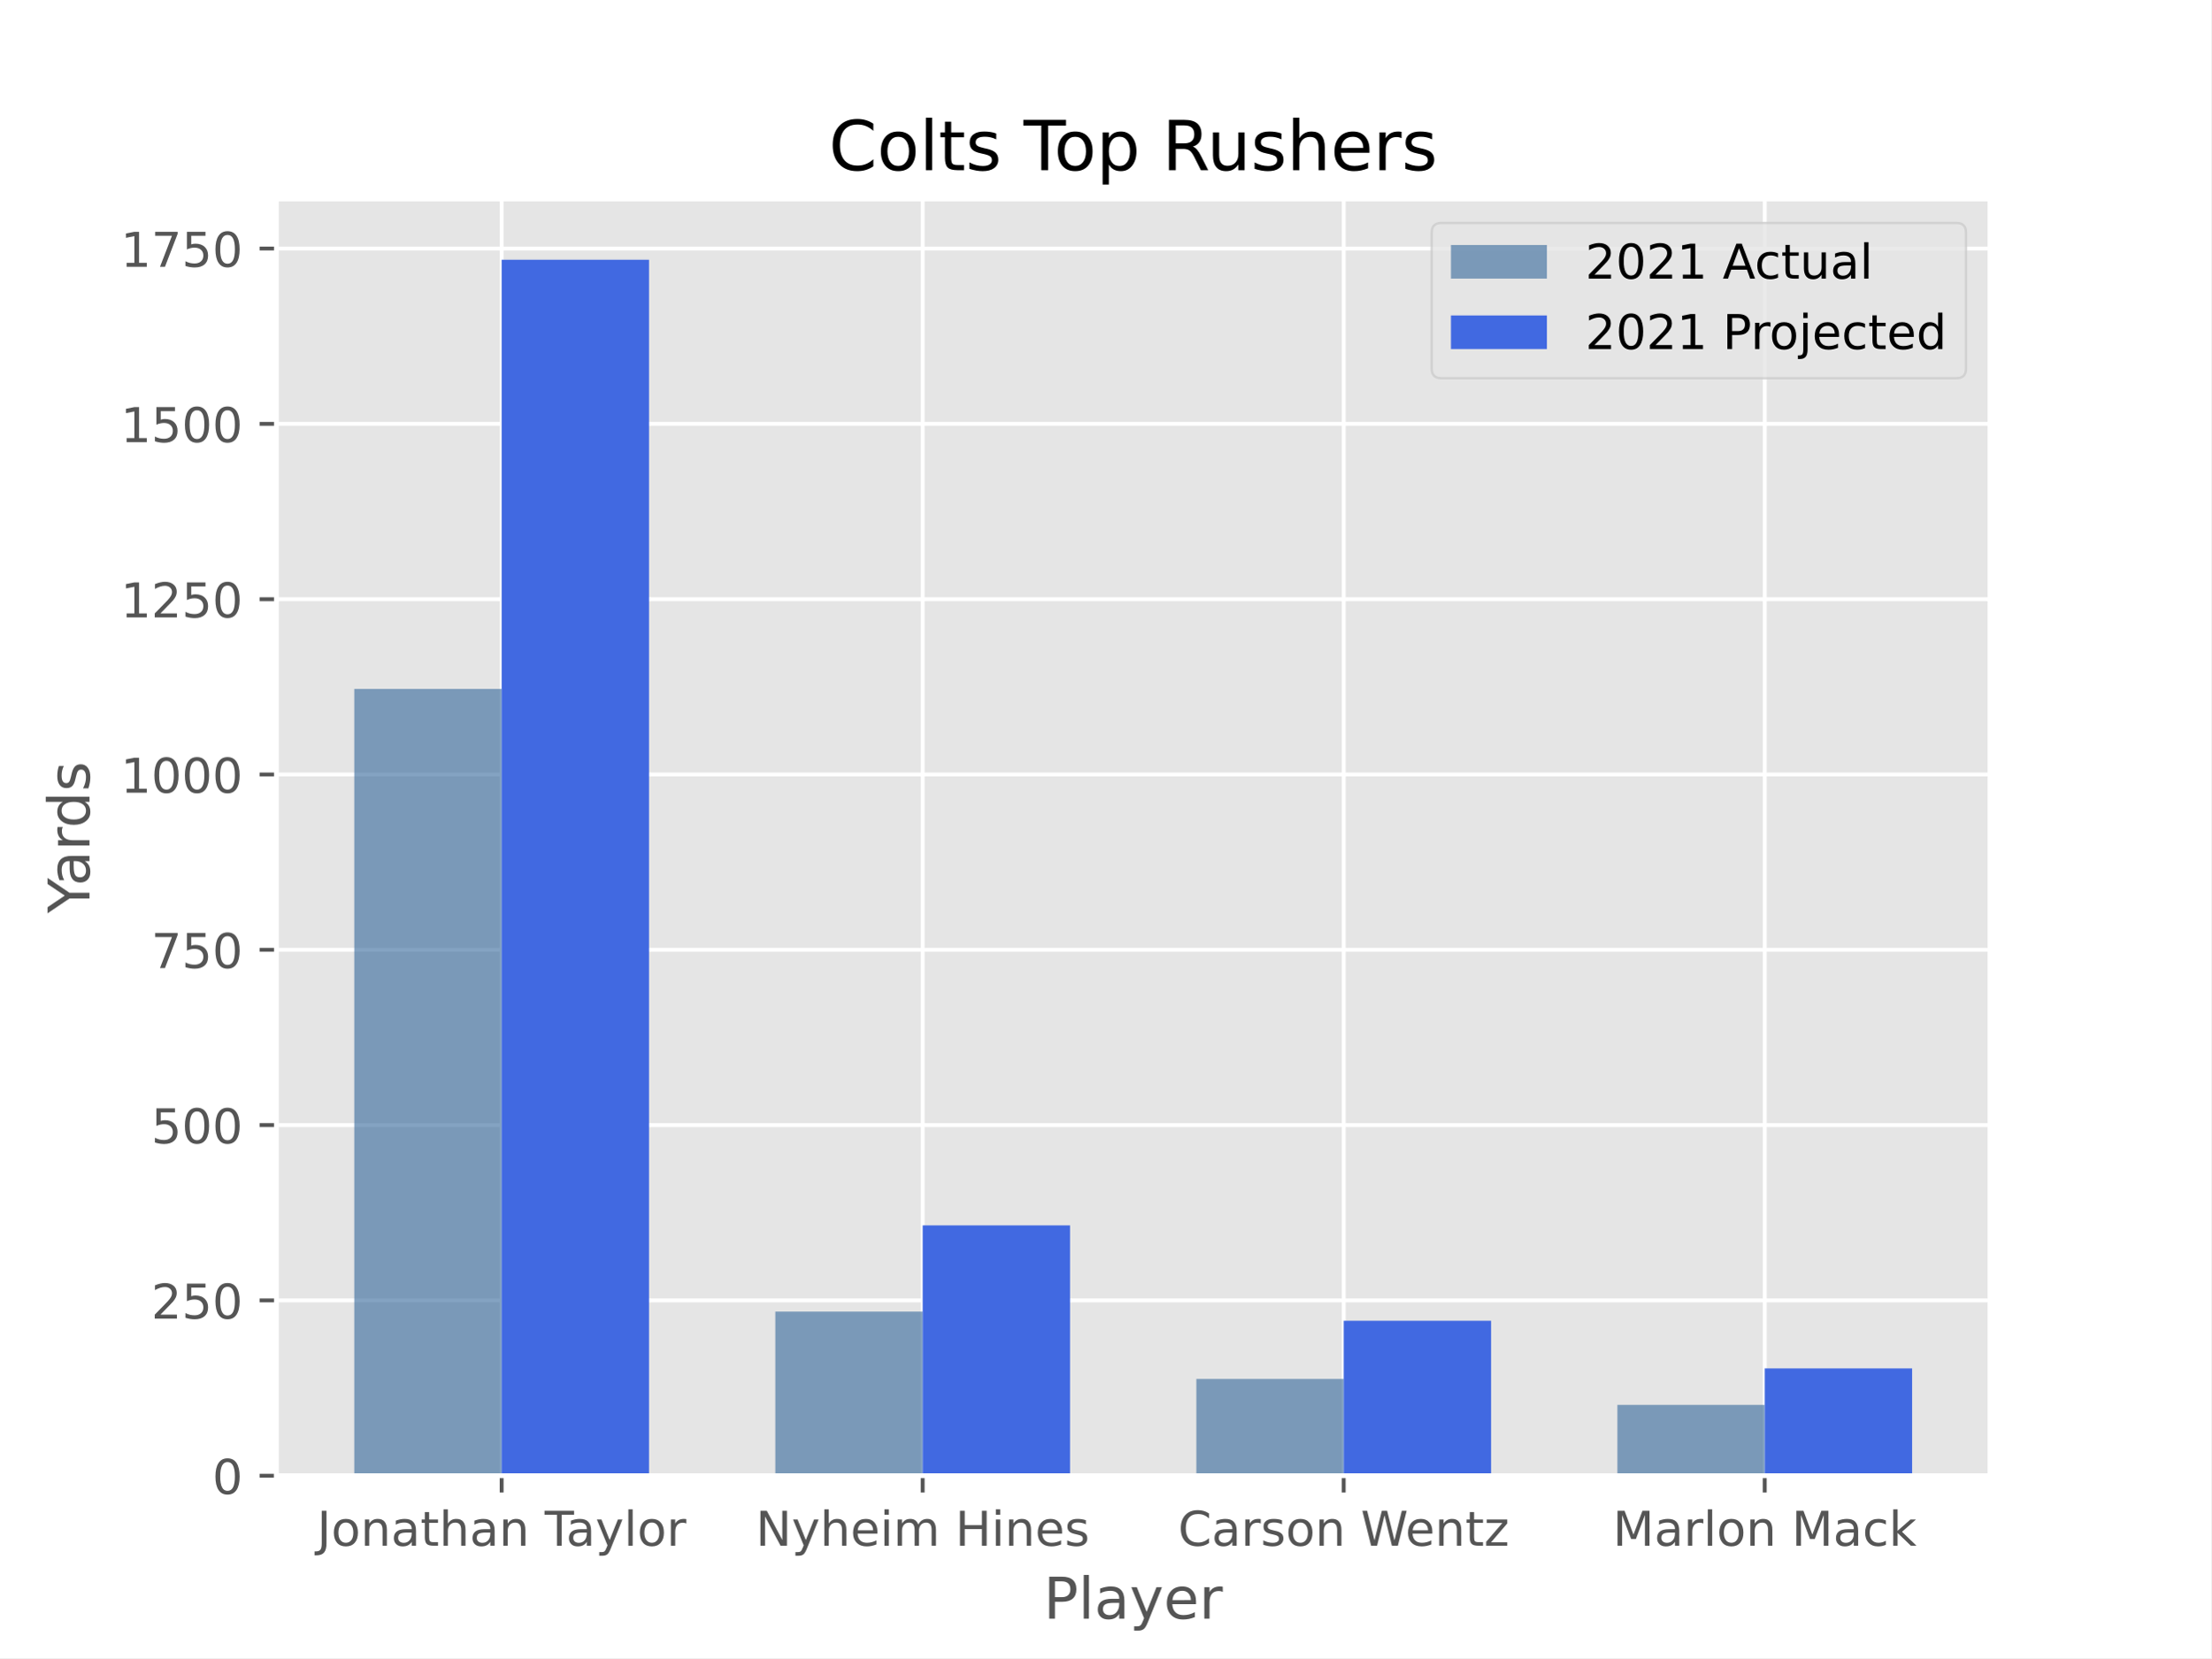
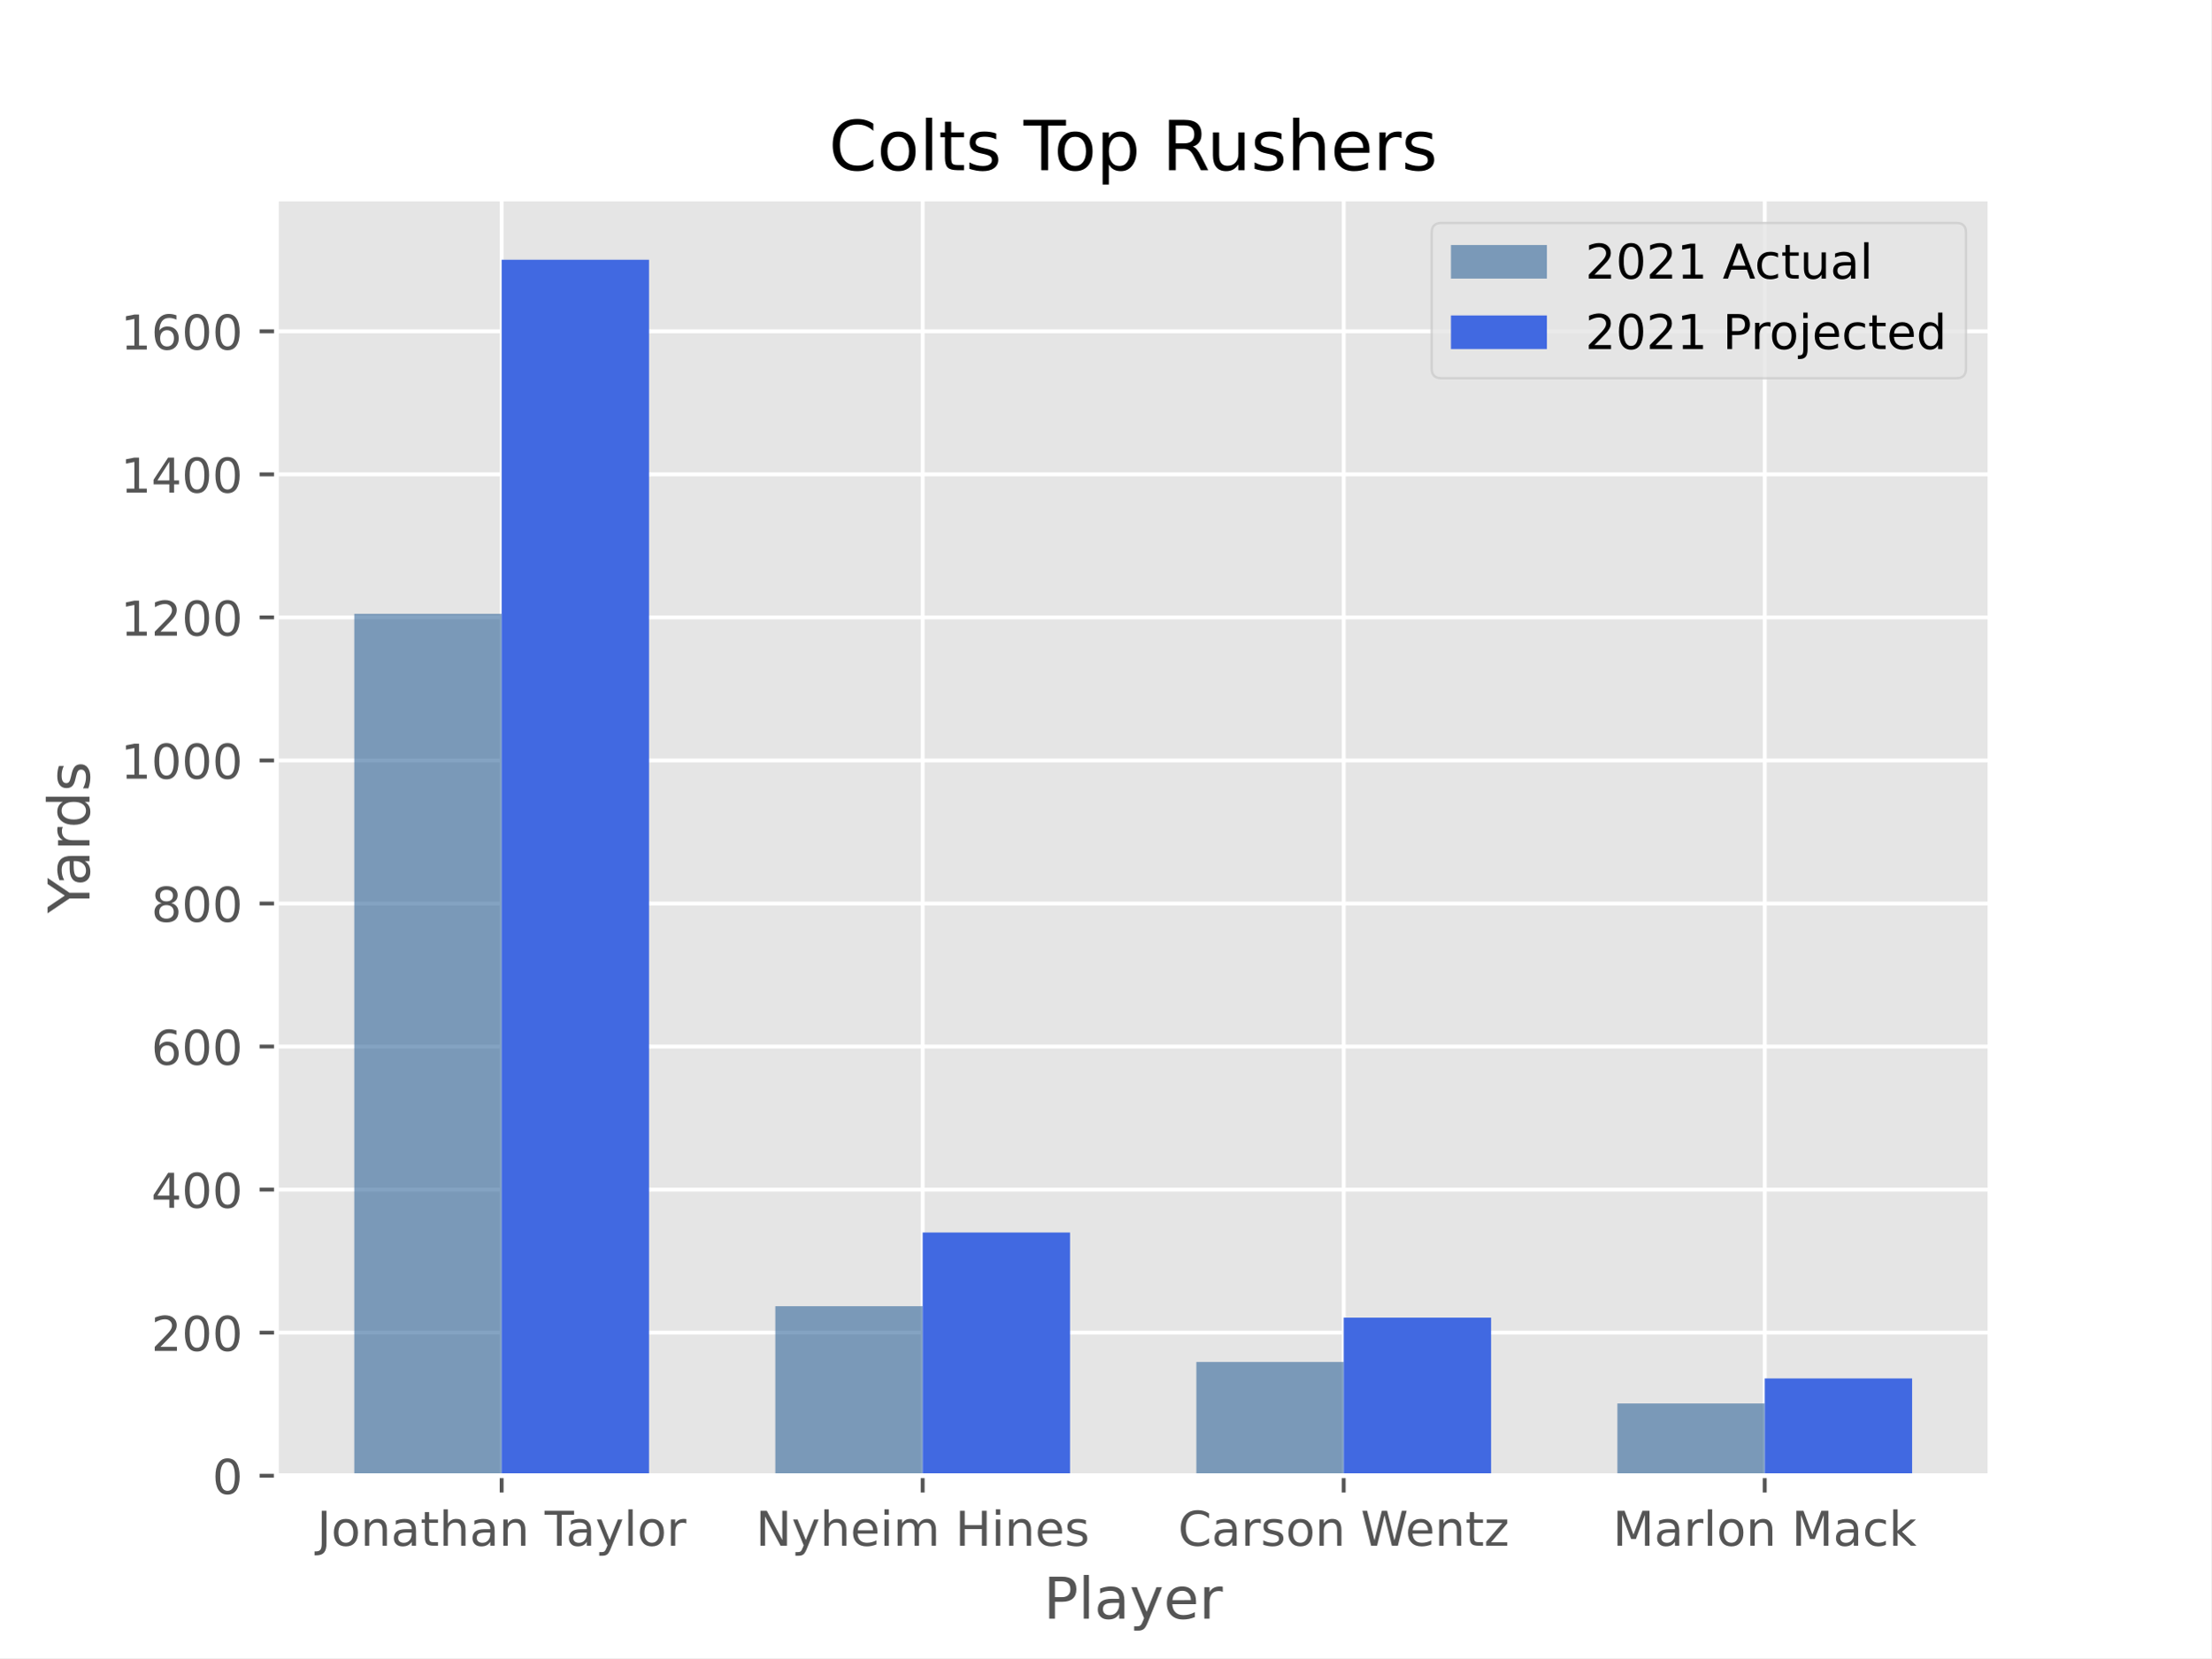
<svg xmlns="http://www.w3.org/2000/svg" xmlns:xlink="http://www.w3.org/1999/xlink" height="345.6pt" version="1.1" viewBox="0 0 460.8 345.6" width="460.8pt">
  <defs>
    <style type="text/css">*{stroke-linecap:butt;stroke-linejoin:round;}</style>
  </defs>
  <g id="figure_1">
    <g id="patch_1">
      <path d="M 0 345.6  L 460.8 345.6  L 460.8 0  L 0 0  z " style="fill:#ffffff;" />
    </g>
    <g id="axes_1">
      <g id="patch_2">
        <path d="M 57.6 307.584  L 414.72 307.584  L 414.72 41.472  L 57.6 41.472  z " style="fill:#e5e5e5;" />
      </g>
      <g id="matplotlib.axis_1">
        <g id="xtick_1">
          <g id="line2d_1">
-             <path clip-path="url(#p7a74799857)" d="M 104.543 307.584  L 104.543 41.472  " style="fill:none;stroke:#ffffff;stroke-linecap:square;stroke-width:0.8;" />
+             <path clip-path="url(#p14af474592)" d="M 104.543 307.584  L 104.543 41.472  " style="fill:none;stroke:#ffffff;stroke-linecap:square;stroke-width:0.8;" />
          </g>
          <g id="line2d_2">
            <defs>
-               <path d="M 0 0  L 0 3.5  " id="m98dd601124" style="stroke:#555555;stroke-width:0.8;" />
-             </defs>
-             <g>
-               <use style="fill:#555555;stroke:#555555;stroke-width:0.8;" x="104.543" xlink:href="#m98dd601124" y="307.584" />
+               <path d="M 0 0  L 0 3.5  " id="m7a10780e58" style="stroke:#555555;stroke-width:0.8;" />
+             </defs>
+             <g>
+               <use style="fill:#555555;stroke:#555555;stroke-width:0.8;" x="104.543" xlink:href="#m7a10780e58" y="307.584" />
            </g>
          </g>
          <g id="text_1">
            <g style="fill:#555555;" transform="translate(66.06907 322.1824)scale(0.1 -0.1)">
              <defs>
                <path d="M 628 4666  L 1259 4666  L 1259 325  Q 1259 -519 939 -900  Q 619 -1281 -91 -1281  L -331 -1281  L -331 -750  L -134 -750  Q 284 -750 456 -515  Q 628 -281 628 325  L 628 4666  z " id="DejaVuSans-4a" transform="scale(0.015625)" />
                <path d="M 1959 3097  Q 1497 3097 1228 2736  Q 959 2375 959 1747  Q 959 1119 1226 758  Q 1494 397 1959 397  Q 2419 397 2687 759  Q 2956 1122 2956 1747  Q 2956 2369 2687 2733  Q 2419 3097 1959 3097  z M 1959 3584  Q 2709 3584 3137 3096  Q 3566 2609 3566 1747  Q 3566 888 3137 398  Q 2709 -91 1959 -91  Q 1206 -91 779 398  Q 353 888 353 1747  Q 353 2609 779 3096  Q 1206 3584 1959 3584  z " id="DejaVuSans-6f" transform="scale(0.015625)" />
                <path d="M 3513 2113  L 3513 0  L 2938 0  L 2938 2094  Q 2938 2591 2744 2837  Q 2550 3084 2163 3084  Q 1697 3084 1428 2787  Q 1159 2491 1159 1978  L 1159 0  L 581 0  L 581 3500  L 1159 3500  L 1159 2956  Q 1366 3272 1645 3428  Q 1925 3584 2291 3584  Q 2894 3584 3203 3211  Q 3513 2838 3513 2113  z " id="DejaVuSans-6e" transform="scale(0.015625)" />
                <path d="M 2194 1759  Q 1497 1759 1228 1600  Q 959 1441 959 1056  Q 959 750 1161 570  Q 1363 391 1709 391  Q 2188 391 2477 730  Q 2766 1069 2766 1631  L 2766 1759  L 2194 1759  z M 3341 1997  L 3341 0  L 2766 0  L 2766 531  Q 2569 213 2275 61  Q 1981 -91 1556 -91  Q 1019 -91 701 211  Q 384 513 384 1019  Q 384 1609 779 1909  Q 1175 2209 1959 2209  L 2766 2209  L 2766 2266  Q 2766 2663 2505 2880  Q 2244 3097 1772 3097  Q 1472 3097 1187 3025  Q 903 2953 641 2809  L 641 3341  Q 956 3463 1253 3523  Q 1550 3584 1831 3584  Q 2591 3584 2966 3190  Q 3341 2797 3341 1997  z " id="DejaVuSans-61" transform="scale(0.015625)" />
                <path d="M 1172 4494  L 1172 3500  L 2356 3500  L 2356 3053  L 1172 3053  L 1172 1153  Q 1172 725 1289 603  Q 1406 481 1766 481  L 2356 481  L 2356 0  L 1766 0  Q 1100 0 847 248  Q 594 497 594 1153  L 594 3053  L 172 3053  L 172 3500  L 594 3500  L 594 4494  L 1172 4494  z " id="DejaVuSans-74" transform="scale(0.015625)" />
                <path d="M 3513 2113  L 3513 0  L 2938 0  L 2938 2094  Q 2938 2591 2744 2837  Q 2550 3084 2163 3084  Q 1697 3084 1428 2787  Q 1159 2491 1159 1978  L 1159 0  L 581 0  L 581 4863  L 1159 4863  L 1159 2956  Q 1366 3272 1645 3428  Q 1925 3584 2291 3584  Q 2894 3584 3203 3211  Q 3513 2838 3513 2113  z " id="DejaVuSans-68" transform="scale(0.015625)" />
                <path id="DejaVuSans-20" transform="scale(0.015625)" />
                <path d="M -19 4666  L 3928 4666  L 3928 4134  L 2272 4134  L 2272 0  L 1638 0  L 1638 4134  L -19 4134  L -19 4666  z " id="DejaVuSans-54" transform="scale(0.015625)" />
                <path d="M 2059 -325  Q 1816 -950 1584 -1140  Q 1353 -1331 966 -1331  L 506 -1331  L 506 -850  L 844 -850  Q 1081 -850 1212 -737  Q 1344 -625 1503 -206  L 1606 56  L 191 3500  L 800 3500  L 1894 763  L 2988 3500  L 3597 3500  L 2059 -325  z " id="DejaVuSans-79" transform="scale(0.015625)" />
                <path d="M 603 4863  L 1178 4863  L 1178 0  L 603 0  L 603 4863  z " id="DejaVuSans-6c" transform="scale(0.015625)" />
                <path d="M 2631 2963  Q 2534 3019 2420 3045  Q 2306 3072 2169 3072  Q 1681 3072 1420 2755  Q 1159 2438 1159 1844  L 1159 0  L 581 0  L 581 3500  L 1159 3500  L 1159 2956  Q 1341 3275 1631 3429  Q 1922 3584 2338 3584  Q 2397 3584 2469 3576  Q 2541 3569 2628 3553  L 2631 2963  z " id="DejaVuSans-72" transform="scale(0.015625)" />
              </defs>
              <use xlink:href="#DejaVuSans-4a" />
              <use x="29.492" xlink:href="#DejaVuSans-6f" />
              <use x="90.674" xlink:href="#DejaVuSans-6e" />
              <use x="154.053" xlink:href="#DejaVuSans-61" />
              <use x="215.332" xlink:href="#DejaVuSans-74" />
              <use x="254.541" xlink:href="#DejaVuSans-68" />
              <use x="317.92" xlink:href="#DejaVuSans-61" />
              <use x="379.199" xlink:href="#DejaVuSans-6e" />
              <use x="442.578" xlink:href="#DejaVuSans-20" />
              <use x="474.365" xlink:href="#DejaVuSans-54" />
              <use x="518.949" xlink:href="#DejaVuSans-61" />
              <use x="580.229" xlink:href="#DejaVuSans-79" />
              <use x="639.408" xlink:href="#DejaVuSans-6c" />
              <use x="667.191" xlink:href="#DejaVuSans-6f" />
              <use x="728.373" xlink:href="#DejaVuSans-72" />
            </g>
          </g>
        </g>
        <g id="xtick_2">
          <g id="line2d_3">
-             <path clip-path="url(#p7a74799857)" d="M 192.288 307.584  L 192.288 41.472  " style="fill:none;stroke:#ffffff;stroke-linecap:square;stroke-width:0.8;" />
+             <path clip-path="url(#p14af474592)" d="M 192.288 307.584  L 192.288 41.472  " style="fill:none;stroke:#ffffff;stroke-linecap:square;stroke-width:0.8;" />
          </g>
          <g id="line2d_4">
            <g>
-               <use style="fill:#555555;stroke:#555555;stroke-width:0.8;" x="192.288" xlink:href="#m98dd601124" y="307.584" />
+               <use style="fill:#555555;stroke:#555555;stroke-width:0.8;" x="192.288" xlink:href="#m7a10780e58" y="307.584" />
            </g>
          </g>
          <g id="text_2">
            <g style="fill:#555555;" transform="translate(157.4948 322.1824)scale(0.1 -0.1)">
              <defs>
                <path d="M 628 4666  L 1478 4666  L 3547 763  L 3547 4666  L 4159 4666  L 4159 0  L 3309 0  L 1241 3903  L 1241 0  L 628 0  L 628 4666  z " id="DejaVuSans-4e" transform="scale(0.015625)" />
                <path d="M 3597 1894  L 3597 1613  L 953 1613  Q 991 1019 1311 708  Q 1631 397 2203 397  Q 2534 397 2845 478  Q 3156 559 3463 722  L 3463 178  Q 3153 47 2828 -22  Q 2503 -91 2169 -91  Q 1331 -91 842 396  Q 353 884 353 1716  Q 353 2575 817 3079  Q 1281 3584 2069 3584  Q 2775 3584 3186 3129  Q 3597 2675 3597 1894  z M 3022 2063  Q 3016 2534 2758 2815  Q 2500 3097 2075 3097  Q 1594 3097 1305 2825  Q 1016 2553 972 2059  L 3022 2063  z " id="DejaVuSans-65" transform="scale(0.015625)" />
                <path d="M 603 3500  L 1178 3500  L 1178 0  L 603 0  L 603 3500  z M 603 4863  L 1178 4863  L 1178 4134  L 603 4134  L 603 4863  z " id="DejaVuSans-69" transform="scale(0.015625)" />
                <path d="M 3328 2828  Q 3544 3216 3844 3400  Q 4144 3584 4550 3584  Q 5097 3584 5394 3201  Q 5691 2819 5691 2113  L 5691 0  L 5113 0  L 5113 2094  Q 5113 2597 4934 2840  Q 4756 3084 4391 3084  Q 3944 3084 3684 2787  Q 3425 2491 3425 1978  L 3425 0  L 2847 0  L 2847 2094  Q 2847 2600 2669 2842  Q 2491 3084 2119 3084  Q 1678 3084 1418 2786  Q 1159 2488 1159 1978  L 1159 0  L 581 0  L 581 3500  L 1159 3500  L 1159 2956  Q 1356 3278 1631 3431  Q 1906 3584 2284 3584  Q 2666 3584 2933 3390  Q 3200 3197 3328 2828  z " id="DejaVuSans-6d" transform="scale(0.015625)" />
                <path d="M 628 4666  L 1259 4666  L 1259 2753  L 3553 2753  L 3553 4666  L 4184 4666  L 4184 0  L 3553 0  L 3553 2222  L 1259 2222  L 1259 0  L 628 0  L 628 4666  z " id="DejaVuSans-48" transform="scale(0.015625)" />
                <path d="M 2834 3397  L 2834 2853  Q 2591 2978 2328 3040  Q 2066 3103 1784 3103  Q 1356 3103 1142 2972  Q 928 2841 928 2578  Q 928 2378 1081 2264  Q 1234 2150 1697 2047  L 1894 2003  Q 2506 1872 2764 1633  Q 3022 1394 3022 966  Q 3022 478 2636 193  Q 2250 -91 1575 -91  Q 1294 -91 989 -36  Q 684 19 347 128  L 347 722  Q 666 556 975 473  Q 1284 391 1588 391  Q 1994 391 2212 530  Q 2431 669 2431 922  Q 2431 1156 2273 1281  Q 2116 1406 1581 1522  L 1381 1569  Q 847 1681 609 1914  Q 372 2147 372 2553  Q 372 3047 722 3315  Q 1072 3584 1716 3584  Q 2034 3584 2315 3537  Q 2597 3491 2834 3397  z " id="DejaVuSans-73" transform="scale(0.015625)" />
              </defs>
              <use xlink:href="#DejaVuSans-4e" />
              <use x="74.805" xlink:href="#DejaVuSans-79" />
              <use x="133.984" xlink:href="#DejaVuSans-68" />
              <use x="197.363" xlink:href="#DejaVuSans-65" />
              <use x="258.887" xlink:href="#DejaVuSans-69" />
              <use x="286.67" xlink:href="#DejaVuSans-6d" />
              <use x="384.082" xlink:href="#DejaVuSans-20" />
              <use x="415.869" xlink:href="#DejaVuSans-48" />
              <use x="491.064" xlink:href="#DejaVuSans-69" />
              <use x="518.848" xlink:href="#DejaVuSans-6e" />
              <use x="582.227" xlink:href="#DejaVuSans-65" />
              <use x="643.75" xlink:href="#DejaVuSans-73" />
            </g>
          </g>
        </g>
        <g id="xtick_3">
          <g id="line2d_5">
-             <path clip-path="url(#p7a74799857)" d="M 280.032 307.584  L 280.032 41.472  " style="fill:none;stroke:#ffffff;stroke-linecap:square;stroke-width:0.8;" />
+             <path clip-path="url(#p14af474592)" d="M 280.032 307.584  L 280.032 41.472  " style="fill:none;stroke:#ffffff;stroke-linecap:square;stroke-width:0.8;" />
          </g>
          <g id="line2d_6">
            <g>
-               <use style="fill:#555555;stroke:#555555;stroke-width:0.8;" x="280.032" xlink:href="#m98dd601124" y="307.584" />
+               <use style="fill:#555555;stroke:#555555;stroke-width:0.8;" x="280.032" xlink:href="#m7a10780e58" y="307.584" />
            </g>
          </g>
          <g id="text_3">
            <g style="fill:#555555;" transform="translate(245.5197 322.1824)scale(0.1 -0.1)">
              <defs>
                <path d="M 4122 4306  L 4122 3641  Q 3803 3938 3442 4084  Q 3081 4231 2675 4231  Q 1875 4231 1450 3742  Q 1025 3253 1025 2328  Q 1025 1406 1450 917  Q 1875 428 2675 428  Q 3081 428 3442 575  Q 3803 722 4122 1019  L 4122 359  Q 3791 134 3420 21  Q 3050 -91 2638 -91  Q 1578 -91 968 557  Q 359 1206 359 2328  Q 359 3453 968 4101  Q 1578 4750 2638 4750  Q 3056 4750 3426 4639  Q 3797 4528 4122 4306  z " id="DejaVuSans-43" transform="scale(0.015625)" />
                <path d="M 213 4666  L 850 4666  L 1831 722  L 2809 4666  L 3519 4666  L 4500 722  L 5478 4666  L 6119 4666  L 4947 0  L 4153 0  L 3169 4050  L 2175 0  L 1381 0  L 213 4666  z " id="DejaVuSans-57" transform="scale(0.015625)" />
                <path d="M 353 3500  L 3084 3500  L 3084 2975  L 922 459  L 3084 459  L 3084 0  L 275 0  L 275 525  L 2438 3041  L 353 3041  L 353 3500  z " id="DejaVuSans-7a" transform="scale(0.015625)" />
              </defs>
              <use xlink:href="#DejaVuSans-43" />
              <use x="69.824" xlink:href="#DejaVuSans-61" />
              <use x="131.104" xlink:href="#DejaVuSans-72" />
              <use x="172.217" xlink:href="#DejaVuSans-73" />
              <use x="224.316" xlink:href="#DejaVuSans-6f" />
              <use x="285.498" xlink:href="#DejaVuSans-6e" />
              <use x="348.877" xlink:href="#DejaVuSans-20" />
              <use x="380.664" xlink:href="#DejaVuSans-57" />
              <use x="473.666" xlink:href="#DejaVuSans-65" />
              <use x="535.189" xlink:href="#DejaVuSans-6e" />
              <use x="598.568" xlink:href="#DejaVuSans-74" />
              <use x="637.777" xlink:href="#DejaVuSans-7a" />
            </g>
          </g>
        </g>
        <g id="xtick_4">
          <g id="line2d_7">
-             <path clip-path="url(#p7a74799857)" d="M 367.777 307.584  L 367.777 41.472  " style="fill:none;stroke:#ffffff;stroke-linecap:square;stroke-width:0.8;" />
+             <path clip-path="url(#p14af474592)" d="M 367.777 307.584  L 367.777 41.472  " style="fill:none;stroke:#ffffff;stroke-linecap:square;stroke-width:0.8;" />
          </g>
          <g id="line2d_8">
            <g>
-               <use style="fill:#555555;stroke:#555555;stroke-width:0.8;" x="367.777" xlink:href="#m98dd601124" y="307.584" />
+               <use style="fill:#555555;stroke:#555555;stroke-width:0.8;" x="367.777" xlink:href="#m7a10780e58" y="307.584" />
            </g>
          </g>
          <g id="text_4">
            <g style="fill:#555555;" transform="translate(336.1142 322.1824)scale(0.1 -0.1)">
              <defs>
                <path d="M 628 4666  L 1569 4666  L 2759 1491  L 3956 4666  L 4897 4666  L 4897 0  L 4281 0  L 4281 4097  L 3078 897  L 2444 897  L 1241 4097  L 1241 0  L 628 0  L 628 4666  z " id="DejaVuSans-4d" transform="scale(0.015625)" />
                <path d="M 3122 3366  L 3122 2828  Q 2878 2963 2633 3030  Q 2388 3097 2138 3097  Q 1578 3097 1268 2742  Q 959 2388 959 1747  Q 959 1106 1268 751  Q 1578 397 2138 397  Q 2388 397 2633 464  Q 2878 531 3122 666  L 3122 134  Q 2881 22 2623 -34  Q 2366 -91 2075 -91  Q 1284 -91 818 406  Q 353 903 353 1747  Q 353 2603 823 3093  Q 1294 3584 2113 3584  Q 2378 3584 2631 3529  Q 2884 3475 3122 3366  z " id="DejaVuSans-63" transform="scale(0.015625)" />
                <path d="M 581 4863  L 1159 4863  L 1159 1991  L 2875 3500  L 3609 3500  L 1753 1863  L 3688 0  L 2938 0  L 1159 1709  L 1159 0  L 581 0  L 581 4863  z " id="DejaVuSans-6b" transform="scale(0.015625)" />
              </defs>
              <use xlink:href="#DejaVuSans-4d" />
              <use x="86.279" xlink:href="#DejaVuSans-61" />
              <use x="147.559" xlink:href="#DejaVuSans-72" />
              <use x="188.672" xlink:href="#DejaVuSans-6c" />
              <use x="216.455" xlink:href="#DejaVuSans-6f" />
              <use x="277.637" xlink:href="#DejaVuSans-6e" />
              <use x="341.016" xlink:href="#DejaVuSans-20" />
              <use x="372.803" xlink:href="#DejaVuSans-4d" />
              <use x="459.082" xlink:href="#DejaVuSans-61" />
              <use x="520.361" xlink:href="#DejaVuSans-63" />
              <use x="575.342" xlink:href="#DejaVuSans-6b" />
            </g>
          </g>
        </g>
        <g id="text_5">
          <g style="fill:#555555;" transform="translate(217.4888 337.3802)scale(0.12 -0.12)">
            <defs>
              <path d="M 1259 4147  L 1259 2394  L 2053 2394  Q 2494 2394 2734 2622  Q 2975 2850 2975 3272  Q 2975 3691 2734 3919  Q 2494 4147 2053 4147  L 1259 4147  z M 628 4666  L 2053 4666  Q 2838 4666 3239 4311  Q 3641 3956 3641 3272  Q 3641 2581 3239 2228  Q 2838 1875 2053 1875  L 1259 1875  L 1259 0  L 628 0  L 628 4666  z " id="DejaVuSans-50" transform="scale(0.015625)" />
            </defs>
            <use xlink:href="#DejaVuSans-50" />
            <use x="60.303" xlink:href="#DejaVuSans-6c" />
            <use x="88.086" xlink:href="#DejaVuSans-61" />
            <use x="149.365" xlink:href="#DejaVuSans-79" />
            <use x="208.545" xlink:href="#DejaVuSans-65" />
            <use x="270.068" xlink:href="#DejaVuSans-72" />
          </g>
        </g>
      </g>
      <g id="matplotlib.axis_2">
        <g id="ytick_1">
          <g id="line2d_9">
-             <path clip-path="url(#p7a74799857)" d="M 57.6 307.584  L 414.72 307.584  " style="fill:none;stroke:#ffffff;stroke-linecap:square;stroke-width:0.8;" />
+             <path clip-path="url(#p14af474592)" d="M 57.6 307.584  L 414.72 307.584  " style="fill:none;stroke:#ffffff;stroke-linecap:square;stroke-width:0.8;" />
          </g>
          <g id="line2d_10">
            <defs>
-               <path d="M 0 0  L -3.5 0  " id="m807946230e" style="stroke:#555555;stroke-width:0.8;" />
-             </defs>
-             <g>
-               <use style="fill:#555555;stroke:#555555;stroke-width:0.8;" x="57.6" xlink:href="#m807946230e" y="307.584" />
+               <path d="M 0 0  L -3.5 0  " id="me888800a7d" style="stroke:#555555;stroke-width:0.8;" />
+             </defs>
+             <g>
+               <use style="fill:#555555;stroke:#555555;stroke-width:0.8;" x="57.6" xlink:href="#me888800a7d" y="307.584" />
            </g>
          </g>
          <g id="text_6">
            <g style="fill:#555555;" transform="translate(44.2375 311.3832)scale(0.1 -0.1)">
              <defs>
                <path d="M 2034 4250  Q 1547 4250 1301 3770  Q 1056 3291 1056 2328  Q 1056 1369 1301 889  Q 1547 409 2034 409  Q 2525 409 2770 889  Q 3016 1369 3016 2328  Q 3016 3291 2770 3770  Q 2525 4250 2034 4250  z M 2034 4750  Q 2819 4750 3233 4129  Q 3647 3509 3647 2328  Q 3647 1150 3233 529  Q 2819 -91 2034 -91  Q 1250 -91 836 529  Q 422 1150 422 2328  Q 422 3509 836 4129  Q 1250 4750 2034 4750  z " id="DejaVuSans-30" transform="scale(0.015625)" />
              </defs>
              <use xlink:href="#DejaVuSans-30" />
            </g>
          </g>
        </g>
        <g id="ytick_2">
          <g id="line2d_11">
-             <path clip-path="url(#p7a74799857)" d="M 57.6 271.044  L 414.72 271.044  " style="fill:none;stroke:#ffffff;stroke-linecap:square;stroke-width:0.8;" />
+             <path clip-path="url(#p14af474592)" d="M 57.6 277.768  L 414.72 277.768  " style="fill:none;stroke:#ffffff;stroke-linecap:square;stroke-width:0.8;" />
          </g>
          <g id="line2d_12">
            <g>
-               <use style="fill:#555555;stroke:#555555;stroke-width:0.8;" x="57.6" xlink:href="#m807946230e" y="271.044" />
+               <use style="fill:#555555;stroke:#555555;stroke-width:0.8;" x="57.6" xlink:href="#me888800a7d" y="277.768" />
            </g>
          </g>
          <g id="text_7">
-             <g style="fill:#555555;" transform="translate(31.5125 274.8434)scale(0.1 -0.1)">
+             <g style="fill:#555555;" transform="translate(31.5125 281.5667)scale(0.1 -0.1)">
              <defs>
                <path d="M 1228 531  L 3431 531  L 3431 0  L 469 0  L 469 531  Q 828 903 1448 1529  Q 2069 2156 2228 2338  Q 2531 2678 2651 2914  Q 2772 3150 2772 3378  Q 2772 3750 2511 3984  Q 2250 4219 1831 4219  Q 1534 4219 1204 4116  Q 875 4013 500 3803  L 500 4441  Q 881 4594 1212 4672  Q 1544 4750 1819 4750  Q 2544 4750 2975 4387  Q 3406 4025 3406 3419  Q 3406 3131 3298 2873  Q 3191 2616 2906 2266  Q 2828 2175 2409 1742  Q 1991 1309 1228 531  z " id="DejaVuSans-32" transform="scale(0.015625)" />
-                 <path d="M 691 4666  L 3169 4666  L 3169 4134  L 1269 4134  L 1269 2991  Q 1406 3038 1543 3061  Q 1681 3084 1819 3084  Q 2600 3084 3056 2656  Q 3513 2228 3513 1497  Q 3513 744 3044 326  Q 2575 -91 1722 -91  Q 1428 -91 1123 -41  Q 819 9 494 109  L 494 744  Q 775 591 1075 516  Q 1375 441 1709 441  Q 2250 441 2565 725  Q 2881 1009 2881 1497  Q 2881 1984 2565 2268  Q 2250 2553 1709 2553  Q 1456 2553 1204 2497  Q 953 2441 691 2322  L 691 4666  z " id="DejaVuSans-35" transform="scale(0.015625)" />
              </defs>
              <use xlink:href="#DejaVuSans-32" />
-               <use x="63.623" xlink:href="#DejaVuSans-35" />
+               <use x="63.623" xlink:href="#DejaVuSans-30" />
              <use x="127.246" xlink:href="#DejaVuSans-30" />
            </g>
          </g>
        </g>
        <g id="ytick_3">
          <g id="line2d_13">
-             <path clip-path="url(#p7a74799857)" d="M 57.6 234.504  L 414.72 234.504  " style="fill:none;stroke:#ffffff;stroke-linecap:square;stroke-width:0.8;" />
+             <path clip-path="url(#p14af474592)" d="M 57.6 247.951  L 414.72 247.951  " style="fill:none;stroke:#ffffff;stroke-linecap:square;stroke-width:0.8;" />
          </g>
          <g id="line2d_14">
            <g>
-               <use style="fill:#555555;stroke:#555555;stroke-width:0.8;" x="57.6" xlink:href="#m807946230e" y="234.504" />
+               <use style="fill:#555555;stroke:#555555;stroke-width:0.8;" x="57.6" xlink:href="#me888800a7d" y="247.951" />
            </g>
          </g>
          <g id="text_8">
-             <g style="fill:#555555;" transform="translate(31.5125 238.3036)scale(0.1 -0.1)">
-               <use xlink:href="#DejaVuSans-35" />
+             <g style="fill:#555555;" transform="translate(31.5125 251.7503)scale(0.1 -0.1)">
+               <defs>
+                 <path d="M 2419 4116  L 825 1625  L 2419 1625  L 2419 4116  z M 2253 4666  L 3047 4666  L 3047 1625  L 3713 1625  L 3713 1100  L 3047 1100  L 3047 0  L 2419 0  L 2419 1100  L 313 1100  L 313 1709  L 2253 4666  z " id="DejaVuSans-34" transform="scale(0.015625)" />
+               </defs>
+               <use xlink:href="#DejaVuSans-34" />
              <use x="63.623" xlink:href="#DejaVuSans-30" />
              <use x="127.246" xlink:href="#DejaVuSans-30" />
            </g>
          </g>
        </g>
        <g id="ytick_4">
          <g id="line2d_15">
-             <path clip-path="url(#p7a74799857)" d="M 57.6 197.965  L 414.72 197.965  " style="fill:none;stroke:#ffffff;stroke-linecap:square;stroke-width:0.8;" />
+             <path clip-path="url(#p14af474592)" d="M 57.6 218.135  L 414.72 218.135  " style="fill:none;stroke:#ffffff;stroke-linecap:square;stroke-width:0.8;" />
          </g>
          <g id="line2d_16">
            <g>
-               <use style="fill:#555555;stroke:#555555;stroke-width:0.8;" x="57.6" xlink:href="#m807946230e" y="197.965" />
+               <use style="fill:#555555;stroke:#555555;stroke-width:0.8;" x="57.6" xlink:href="#me888800a7d" y="218.135" />
            </g>
          </g>
          <g id="text_9">
-             <g style="fill:#555555;" transform="translate(31.5125 201.7638)scale(0.1 -0.1)">
-               <defs>
-                 <path d="M 525 4666  L 3525 4666  L 3525 4397  L 1831 0  L 1172 0  L 2766 4134  L 525 4134  L 525 4666  z " id="DejaVuSans-37" transform="scale(0.015625)" />
-               </defs>
-               <use xlink:href="#DejaVuSans-37" />
-               <use x="63.623" xlink:href="#DejaVuSans-35" />
+             <g style="fill:#555555;" transform="translate(31.5125 221.9338)scale(0.1 -0.1)">
+               <defs>
+                 <path d="M 2113 2584  Q 1688 2584 1439 2293  Q 1191 2003 1191 1497  Q 1191 994 1439 701  Q 1688 409 2113 409  Q 2538 409 2786 701  Q 3034 994 3034 1497  Q 3034 2003 2786 2293  Q 2538 2584 2113 2584  z M 3366 4563  L 3366 3988  Q 3128 4100 2886 4159  Q 2644 4219 2406 4219  Q 1781 4219 1451 3797  Q 1122 3375 1075 2522  Q 1259 2794 1537 2939  Q 1816 3084 2150 3084  Q 2853 3084 3261 2657  Q 3669 2231 3669 1497  Q 3669 778 3244 343  Q 2819 -91 2113 -91  Q 1303 -91 875 529  Q 447 1150 447 2328  Q 447 3434 972 4092  Q 1497 4750 2381 4750  Q 2619 4750 2861 4703  Q 3103 4656 3366 4563  z " id="DejaVuSans-36" transform="scale(0.015625)" />
+               </defs>
+               <use xlink:href="#DejaVuSans-36" />
+               <use x="63.623" xlink:href="#DejaVuSans-30" />
              <use x="127.246" xlink:href="#DejaVuSans-30" />
            </g>
          </g>
        </g>
        <g id="ytick_5">
          <g id="line2d_17">
-             <path clip-path="url(#p7a74799857)" d="M 57.6 161.425  L 414.72 161.425  " style="fill:none;stroke:#ffffff;stroke-linecap:square;stroke-width:0.8;" />
+             <path clip-path="url(#p14af474592)" d="M 57.6 188.318  L 414.72 188.318  " style="fill:none;stroke:#ffffff;stroke-linecap:square;stroke-width:0.8;" />
          </g>
          <g id="line2d_18">
            <g>
-               <use style="fill:#555555;stroke:#555555;stroke-width:0.8;" x="57.6" xlink:href="#m807946230e" y="161.425" />
+               <use style="fill:#555555;stroke:#555555;stroke-width:0.8;" x="57.6" xlink:href="#me888800a7d" y="188.318" />
            </g>
          </g>
          <g id="text_10">
-             <g style="fill:#555555;" transform="translate(25.15 165.224)scale(0.1 -0.1)">
+             <g style="fill:#555555;" transform="translate(31.5125 192.1173)scale(0.1 -0.1)">
+               <defs>
+                 <path d="M 2034 2216  Q 1584 2216 1326 1975  Q 1069 1734 1069 1313  Q 1069 891 1326 650  Q 1584 409 2034 409  Q 2484 409 2743 651  Q 3003 894 3003 1313  Q 3003 1734 2745 1975  Q 2488 2216 2034 2216  z M 1403 2484  Q 997 2584 770 2862  Q 544 3141 544 3541  Q 544 4100 942 4425  Q 1341 4750 2034 4750  Q 2731 4750 3128 4425  Q 3525 4100 3525 3541  Q 3525 3141 3298 2862  Q 3072 2584 2669 2484  Q 3125 2378 3379 2068  Q 3634 1759 3634 1313  Q 3634 634 3220 271  Q 2806 -91 2034 -91  Q 1263 -91 848 271  Q 434 634 434 1313  Q 434 1759 690 2068  Q 947 2378 1403 2484  z M 1172 3481  Q 1172 3119 1398 2916  Q 1625 2713 2034 2713  Q 2441 2713 2670 2916  Q 2900 3119 2900 3481  Q 2900 3844 2670 4047  Q 2441 4250 2034 4250  Q 1625 4250 1398 4047  Q 1172 3844 1172 3481  z " id="DejaVuSans-38" transform="scale(0.015625)" />
+               </defs>
+               <use xlink:href="#DejaVuSans-38" />
+               <use x="63.623" xlink:href="#DejaVuSans-30" />
+               <use x="127.246" xlink:href="#DejaVuSans-30" />
+             </g>
+           </g>
+         </g>
+         <g id="ytick_6">
+           <g id="line2d_19">
+             <path clip-path="url(#p14af474592)" d="M 57.6 158.502  L 414.72 158.502  " style="fill:none;stroke:#ffffff;stroke-linecap:square;stroke-width:0.8;" />
+           </g>
+           <g id="line2d_20">
+             <g>
+               <use style="fill:#555555;stroke:#555555;stroke-width:0.8;" x="57.6" xlink:href="#me888800a7d" y="158.502" />
+             </g>
+           </g>
+           <g id="text_11">
+             <g style="fill:#555555;" transform="translate(25.15 162.3009)scale(0.1 -0.1)">
              <defs>
                <path d="M 794 531  L 1825 531  L 1825 4091  L 703 3866  L 703 4441  L 1819 4666  L 2450 4666  L 2450 531  L 3481 531  L 3481 0  L 794 0  L 794 531  z " id="DejaVuSans-31" transform="scale(0.015625)" />
              </defs>
              <use xlink:href="#DejaVuSans-31" />
              <use x="63.623" xlink:href="#DejaVuSans-30" />
              <use x="127.246" xlink:href="#DejaVuSans-30" />
              <use x="190.869" xlink:href="#DejaVuSans-30" />
            </g>
          </g>
        </g>
-         <g id="ytick_6">
-           <g id="line2d_19">
-             <path clip-path="url(#p7a74799857)" d="M 57.6 124.885  L 414.72 124.885  " style="fill:none;stroke:#ffffff;stroke-linecap:square;stroke-width:0.8;" />
-           </g>
-           <g id="line2d_20">
-             <g>
-               <use style="fill:#555555;stroke:#555555;stroke-width:0.8;" x="57.6" xlink:href="#m807946230e" y="124.885" />
-             </g>
-           </g>
-           <g id="text_11">
-             <g style="fill:#555555;" transform="translate(25.15 128.6843)scale(0.1 -0.1)">
+         <g id="ytick_7">
+           <g id="line2d_21">
+             <path clip-path="url(#p14af474592)" d="M 57.6 128.685  L 414.72 128.685  " style="fill:none;stroke:#ffffff;stroke-linecap:square;stroke-width:0.8;" />
+           </g>
+           <g id="line2d_22">
+             <g>
+               <use style="fill:#555555;stroke:#555555;stroke-width:0.8;" x="57.6" xlink:href="#me888800a7d" y="128.685" />
+             </g>
+           </g>
+           <g id="text_12">
+             <g style="fill:#555555;" transform="translate(25.15 132.4844)scale(0.1 -0.1)">
              <use xlink:href="#DejaVuSans-31" />
              <use x="63.623" xlink:href="#DejaVuSans-32" />
-               <use x="127.246" xlink:href="#DejaVuSans-35" />
-               <use x="190.869" xlink:href="#DejaVuSans-30" />
-             </g>
-           </g>
-         </g>
-         <g id="ytick_7">
-           <g id="line2d_21">
-             <path clip-path="url(#p7a74799857)" d="M 57.6 88.345  L 414.72 88.345  " style="fill:none;stroke:#ffffff;stroke-linecap:square;stroke-width:0.8;" />
-           </g>
-           <g id="line2d_22">
-             <g>
-               <use style="fill:#555555;stroke:#555555;stroke-width:0.8;" x="57.6" xlink:href="#m807946230e" y="88.345" />
-             </g>
-           </g>
-           <g id="text_12">
-             <g style="fill:#555555;" transform="translate(25.15 92.14446)scale(0.1 -0.1)">
-               <use xlink:href="#DejaVuSans-31" />
-               <use x="63.623" xlink:href="#DejaVuSans-35" />
              <use x="127.246" xlink:href="#DejaVuSans-30" />
              <use x="190.869" xlink:href="#DejaVuSans-30" />
            </g>
          </g>
        </g>
        <g id="ytick_8">
          <g id="line2d_23">
-             <path clip-path="url(#p7a74799857)" d="M 57.6 51.805  L 414.72 51.805  " style="fill:none;stroke:#ffffff;stroke-linecap:square;stroke-width:0.8;" />
+             <path clip-path="url(#p14af474592)" d="M 57.6 98.869  L 414.72 98.869  " style="fill:none;stroke:#ffffff;stroke-linecap:square;stroke-width:0.8;" />
          </g>
          <g id="line2d_24">
            <g>
-               <use style="fill:#555555;stroke:#555555;stroke-width:0.8;" x="57.6" xlink:href="#m807946230e" y="51.805" />
+               <use style="fill:#555555;stroke:#555555;stroke-width:0.8;" x="57.6" xlink:href="#me888800a7d" y="98.869" />
            </g>
          </g>
          <g id="text_13">
-             <g style="fill:#555555;" transform="translate(25.15 55.60467)scale(0.1 -0.1)">
+             <g style="fill:#555555;" transform="translate(25.15 102.6679)scale(0.1 -0.1)">
              <use xlink:href="#DejaVuSans-31" />
-               <use x="63.623" xlink:href="#DejaVuSans-37" />
-               <use x="127.246" xlink:href="#DejaVuSans-35" />
+               <use x="63.623" xlink:href="#DejaVuSans-34" />
+               <use x="127.246" xlink:href="#DejaVuSans-30" />
              <use x="190.869" xlink:href="#DejaVuSans-30" />
            </g>
          </g>
        </g>
-         <g id="text_14">
+         <g id="ytick_9">
+           <g id="line2d_25">
+             <path clip-path="url(#p14af474592)" d="M 57.6 69.052  L 414.72 69.052  " style="fill:none;stroke:#ffffff;stroke-linecap:square;stroke-width:0.8;" />
+           </g>
+           <g id="line2d_26">
+             <g>
+               <use style="fill:#555555;stroke:#555555;stroke-width:0.8;" x="57.6" xlink:href="#me888800a7d" y="69.052" />
+             </g>
+           </g>
+           <g id="text_14">
+             <g style="fill:#555555;" transform="translate(25.15 72.85145)scale(0.1 -0.1)">
+               <use xlink:href="#DejaVuSans-31" />
+               <use x="63.623" xlink:href="#DejaVuSans-36" />
+               <use x="127.246" xlink:href="#DejaVuSans-30" />
+               <use x="190.869" xlink:href="#DejaVuSans-30" />
+             </g>
+           </g>
+         </g>
+         <g id="text_15">
          <g style="fill:#555555;" transform="translate(18.65438 190.3408)rotate(-90)scale(0.12 -0.12)">
            <defs>
              <path d="M -13 4666  L 666 4666  L 1959 2747  L 3244 4666  L 3922 4666  L 2272 2222  L 2272 0  L 1638 0  L 1638 2222  L -13 4666  z " id="DejaVuSans-59" transform="scale(0.015625)" />
              <path d="M 2906 2969  L 2906 4863  L 3481 4863  L 3481 0  L 2906 0  L 2906 525  Q 2725 213 2448 61  Q 2172 -91 1784 -91  Q 1150 -91 751 415  Q 353 922 353 1747  Q 353 2572 751 3078  Q 1150 3584 1784 3584  Q 2172 3584 2448 3432  Q 2725 3281 2906 2969  z M 947 1747  Q 947 1113 1208 752  Q 1469 391 1925 391  Q 2381 391 2643 752  Q 2906 1113 2906 1747  Q 2906 2381 2643 2742  Q 2381 3103 1925 3103  Q 1469 3103 1208 2742  Q 947 2381 947 1747  z " id="DejaVuSans-64" transform="scale(0.015625)" />
            </defs>
            <use xlink:href="#DejaVuSans-59" />
            <use x="47.334" xlink:href="#DejaVuSans-61" />
            <use x="108.613" xlink:href="#DejaVuSans-72" />
            <use x="147.977" xlink:href="#DejaVuSans-64" />
            <use x="211.453" xlink:href="#DejaVuSans-73" />
          </g>
        </g>
      </g>
      <g id="patch_3">
-         <path clip-path="url(#p7a74799857)" d="M 73.833 307.584  L 104.543 307.584  L 104.543 143.593  L 73.833 143.593  z " style="fill:#336699;fill-opacity:0.6;" />
+         <path clip-path="url(#p14af474592)" d="M 73.833 307.584  L 104.543 307.584  L 104.543 127.94  L 73.833 127.94  z " style="fill:#336699;fill-opacity:0.6;" />
      </g>
      <g id="patch_4">
-         <path clip-path="url(#p7a74799857)" d="M 161.577 307.584  L 192.288 307.584  L 192.288 273.383  L 161.577 273.383  z " style="fill:#336699;fill-opacity:0.6;" />
+         <path clip-path="url(#p14af474592)" d="M 161.577 307.584  L 192.288 307.584  L 192.288 272.251  L 161.577 272.251  z " style="fill:#336699;fill-opacity:0.6;" />
      </g>
      <g id="patch_5">
-         <path clip-path="url(#p7a74799857)" d="M 249.322 307.584  L 280.032 307.584  L 280.032 287.414  L 249.322 287.414  z " style="fill:#336699;fill-opacity:0.6;" />
+         <path clip-path="url(#p14af474592)" d="M 249.322 307.584  L 280.032 307.584  L 280.032 283.88  L 249.322 283.88  z " style="fill:#336699;fill-opacity:0.6;" />
      </g>
      <g id="patch_6">
-         <path clip-path="url(#p7a74799857)" d="M 337.066 307.584  L 367.777 307.584  L 367.777 292.822  L 337.066 292.822  z " style="fill:#336699;fill-opacity:0.6;" />
+         <path clip-path="url(#p14af474592)" d="M 337.066 307.584  L 367.777 307.584  L 367.777 292.527  L 337.066 292.527  z " style="fill:#336699;fill-opacity:0.6;" />
      </g>
      <g id="patch_7">
-         <path clip-path="url(#p7a74799857)" d="M 104.543 307.584  L 135.254 307.584  L 135.254 54.144  L 104.543 54.144  z " style="fill:#4169e1;" />
+         <path clip-path="url(#p14af474592)" d="M 104.543 307.584  L 135.254 307.584  L 135.254 54.144  L 104.543 54.144  z " style="fill:#4169e1;" />
      </g>
      <g id="patch_8">
-         <path clip-path="url(#p7a74799857)" d="M 192.288 307.584  L 222.998 307.584  L 222.998 255.405  L 192.288 255.405  z " style="fill:#4169e1;" />
+         <path clip-path="url(#p14af474592)" d="M 192.288 307.584  L 222.998 307.584  L 222.998 256.896  L 192.288 256.896  z " style="fill:#4169e1;" />
      </g>
      <g id="patch_9">
-         <path clip-path="url(#p7a74799857)" d="M 280.032 307.584  L 310.743 307.584  L 310.743 275.283  L 280.032 275.283  z " style="fill:#4169e1;" />
+         <path clip-path="url(#p14af474592)" d="M 280.032 307.584  L 310.743 307.584  L 310.743 274.637  L 280.032 274.637  z " style="fill:#4169e1;" />
      </g>
      <g id="patch_10">
-         <path clip-path="url(#p7a74799857)" d="M 367.777 307.584  L 398.487 307.584  L 398.487 285.222  L 367.777 285.222  z " style="fill:#4169e1;" />
+         <path clip-path="url(#p14af474592)" d="M 367.777 307.584  L 398.487 307.584  L 398.487 287.309  L 367.777 287.309  z " style="fill:#4169e1;" />
      </g>
      <g id="patch_11">
        <path d="M 57.6 307.584  L 57.6 41.472  " style="fill:none;stroke:#ffffff;stroke-linecap:square;stroke-linejoin:miter;" />
      </g>
      <g id="patch_12">
        <path d="M 414.72 307.584  L 414.72 41.472  " style="fill:none;stroke:#ffffff;stroke-linecap:square;stroke-linejoin:miter;" />
      </g>
      <g id="patch_13">
        <path d="M 57.6 307.584  L 414.72 307.584  " style="fill:none;stroke:#ffffff;stroke-linecap:square;stroke-linejoin:miter;" />
      </g>
      <g id="patch_14">
        <path d="M 57.6 41.472  L 414.72 41.472  " style="fill:none;stroke:#ffffff;stroke-linecap:square;stroke-linejoin:miter;" />
      </g>
-       <g id="text_15">
+       <g id="text_16">
        <g transform="translate(172.7303 35.472)scale(0.144 -0.144)">
          <defs>
            <path d="M 1159 525  L 1159 -1331  L 581 -1331  L 581 3500  L 1159 3500  L 1159 2969  Q 1341 3281 1617 3432  Q 1894 3584 2278 3584  Q 2916 3584 3314 3078  Q 3713 2572 3713 1747  Q 3713 922 3314 415  Q 2916 -91 2278 -91  Q 1894 -91 1617 61  Q 1341 213 1159 525  z M 3116 1747  Q 3116 2381 2855 2742  Q 2594 3103 2138 3103  Q 1681 3103 1420 2742  Q 1159 2381 1159 1747  Q 1159 1113 1420 752  Q 1681 391 2138 391  Q 2594 391 2855 752  Q 3116 1113 3116 1747  z " id="DejaVuSans-70" transform="scale(0.015625)" />
            <path d="M 2841 2188  Q 3044 2119 3236 1894  Q 3428 1669 3622 1275  L 4263 0  L 3584 0  L 2988 1197  Q 2756 1666 2539 1819  Q 2322 1972 1947 1972  L 1259 1972  L 1259 0  L 628 0  L 628 4666  L 2053 4666  Q 2853 4666 3247 4331  Q 3641 3997 3641 3322  Q 3641 2881 3436 2590  Q 3231 2300 2841 2188  z M 1259 4147  L 1259 2491  L 2053 2491  Q 2509 2491 2742 2702  Q 2975 2913 2975 3322  Q 2975 3731 2742 3939  Q 2509 4147 2053 4147  L 1259 4147  z " id="DejaVuSans-52" transform="scale(0.015625)" />
            <path d="M 544 1381  L 544 3500  L 1119 3500  L 1119 1403  Q 1119 906 1312 657  Q 1506 409 1894 409  Q 2359 409 2629 706  Q 2900 1003 2900 1516  L 2900 3500  L 3475 3500  L 3475 0  L 2900 0  L 2900 538  Q 2691 219 2414 64  Q 2138 -91 1772 -91  Q 1169 -91 856 284  Q 544 659 544 1381  z M 1991 3584  L 1991 3584  z " id="DejaVuSans-75" transform="scale(0.015625)" />
          </defs>
          <use xlink:href="#DejaVuSans-43" />
          <use x="69.824" xlink:href="#DejaVuSans-6f" />
          <use x="131.006" xlink:href="#DejaVuSans-6c" />
          <use x="158.789" xlink:href="#DejaVuSans-74" />
          <use x="197.998" xlink:href="#DejaVuSans-73" />
          <use x="250.098" xlink:href="#DejaVuSans-20" />
          <use x="281.885" xlink:href="#DejaVuSans-54" />
          <use x="325.969" xlink:href="#DejaVuSans-6f" />
          <use x="387.15" xlink:href="#DejaVuSans-70" />
          <use x="450.627" xlink:href="#DejaVuSans-20" />
          <use x="482.414" xlink:href="#DejaVuSans-52" />
          <use x="547.396" xlink:href="#DejaVuSans-75" />
          <use x="610.775" xlink:href="#DejaVuSans-73" />
          <use x="662.875" xlink:href="#DejaVuSans-68" />
          <use x="726.254" xlink:href="#DejaVuSans-65" />
          <use x="787.777" xlink:href="#DejaVuSans-72" />
          <use x="828.891" xlink:href="#DejaVuSans-73" />
        </g>
      </g>
      <g id="legend_1">
        <g id="patch_15">
          <path d="M 300.381 78.828  L 407.72 78.828  Q 409.72 78.828 409.72 76.828  L 409.72 48.472  Q 409.72 46.472 407.72 46.472  L 300.381 46.472  Q 298.381 46.472 298.381 48.472  L 298.381 76.828  Q 298.381 78.828 300.381 78.828  z " style="fill:#e5e5e5;opacity:0.8;stroke:#cccccc;stroke-linejoin:miter;stroke-width:0.5;" />
        </g>
        <g id="patch_16">
          <path d="M 302.381 58.07  L 322.381 58.07  L 322.381 51.07  L 302.381 51.07  z " style="fill:#336699;fill-opacity:0.6;" />
        </g>
-         <g id="text_16">
+         <g id="text_17">
          <g transform="translate(330.3809 58.07044)scale(0.1 -0.1)">
            <defs>
              <path d="M 2188 4044  L 1331 1722  L 3047 1722  L 2188 4044  z M 1831 4666  L 2547 4666  L 4325 0  L 3669 0  L 3244 1197  L 1141 1197  L 716 0  L 50 0  L 1831 4666  z " id="DejaVuSans-41" transform="scale(0.015625)" />
            </defs>
            <use xlink:href="#DejaVuSans-32" />
            <use x="63.623" xlink:href="#DejaVuSans-30" />
            <use x="127.246" xlink:href="#DejaVuSans-32" />
            <use x="190.869" xlink:href="#DejaVuSans-31" />
            <use x="254.492" xlink:href="#DejaVuSans-20" />
            <use x="286.279" xlink:href="#DejaVuSans-41" />
            <use x="352.938" xlink:href="#DejaVuSans-63" />
            <use x="407.918" xlink:href="#DejaVuSans-74" />
            <use x="447.127" xlink:href="#DejaVuSans-75" />
            <use x="510.506" xlink:href="#DejaVuSans-61" />
            <use x="571.785" xlink:href="#DejaVuSans-6c" />
          </g>
        </g>
        <g id="patch_17">
          <path d="M 302.381 72.749  L 322.381 72.749  L 322.381 65.749  L 302.381 65.749  z " style="fill:#4169e1;" />
        </g>
-         <g id="text_17">
+         <g id="text_18">
          <g transform="translate(330.3809 72.74856)scale(0.1 -0.1)">
            <defs>
              <path d="M 603 3500  L 1178 3500  L 1178 -63  Q 1178 -731 923 -1031  Q 669 -1331 103 -1331  L -116 -1331  L -116 -844  L 38 -844  Q 366 -844 484 -692  Q 603 -541 603 -63  L 603 3500  z M 603 4863  L 1178 4863  L 1178 4134  L 603 4134  L 603 4863  z " id="DejaVuSans-6a" transform="scale(0.015625)" />
            </defs>
            <use xlink:href="#DejaVuSans-32" />
            <use x="63.623" xlink:href="#DejaVuSans-30" />
            <use x="127.246" xlink:href="#DejaVuSans-32" />
            <use x="190.869" xlink:href="#DejaVuSans-31" />
            <use x="254.492" xlink:href="#DejaVuSans-20" />
            <use x="286.279" xlink:href="#DejaVuSans-50" />
            <use x="344.832" xlink:href="#DejaVuSans-72" />
            <use x="383.695" xlink:href="#DejaVuSans-6f" />
            <use x="444.877" xlink:href="#DejaVuSans-6a" />
            <use x="472.66" xlink:href="#DejaVuSans-65" />
            <use x="534.184" xlink:href="#DejaVuSans-63" />
            <use x="589.164" xlink:href="#DejaVuSans-74" />
            <use x="628.373" xlink:href="#DejaVuSans-65" />
            <use x="689.896" xlink:href="#DejaVuSans-64" />
          </g>
        </g>
      </g>
    </g>
  </g>
  <defs>
-     <clipPath id="p7a74799857">
+     <clipPath id="p14af474592">
      <rect height="266.112" width="357.12" x="57.6" y="41.472" />
    </clipPath>
  </defs>
</svg>
